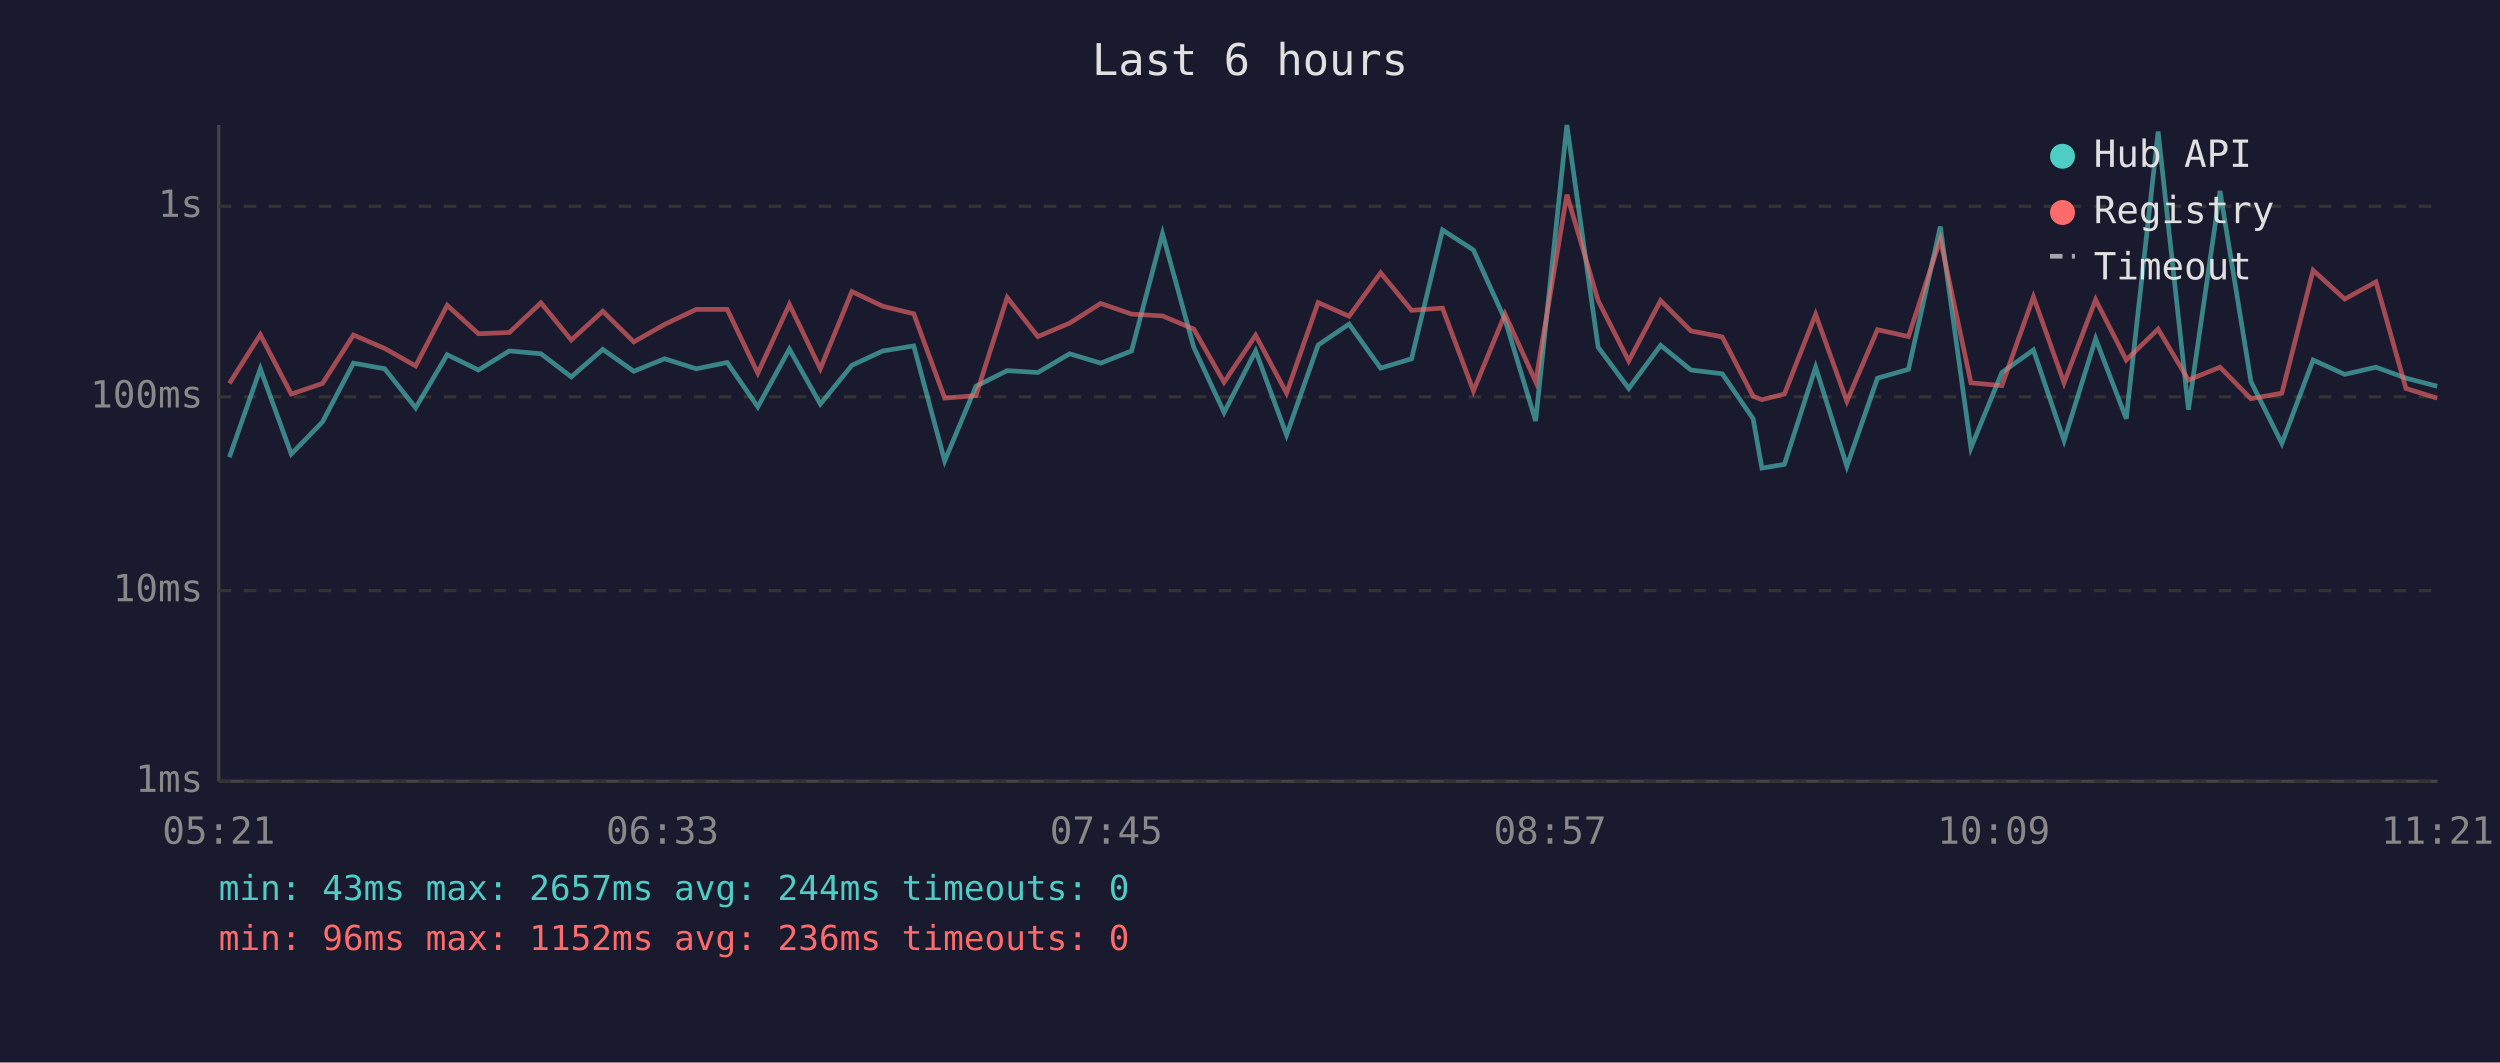
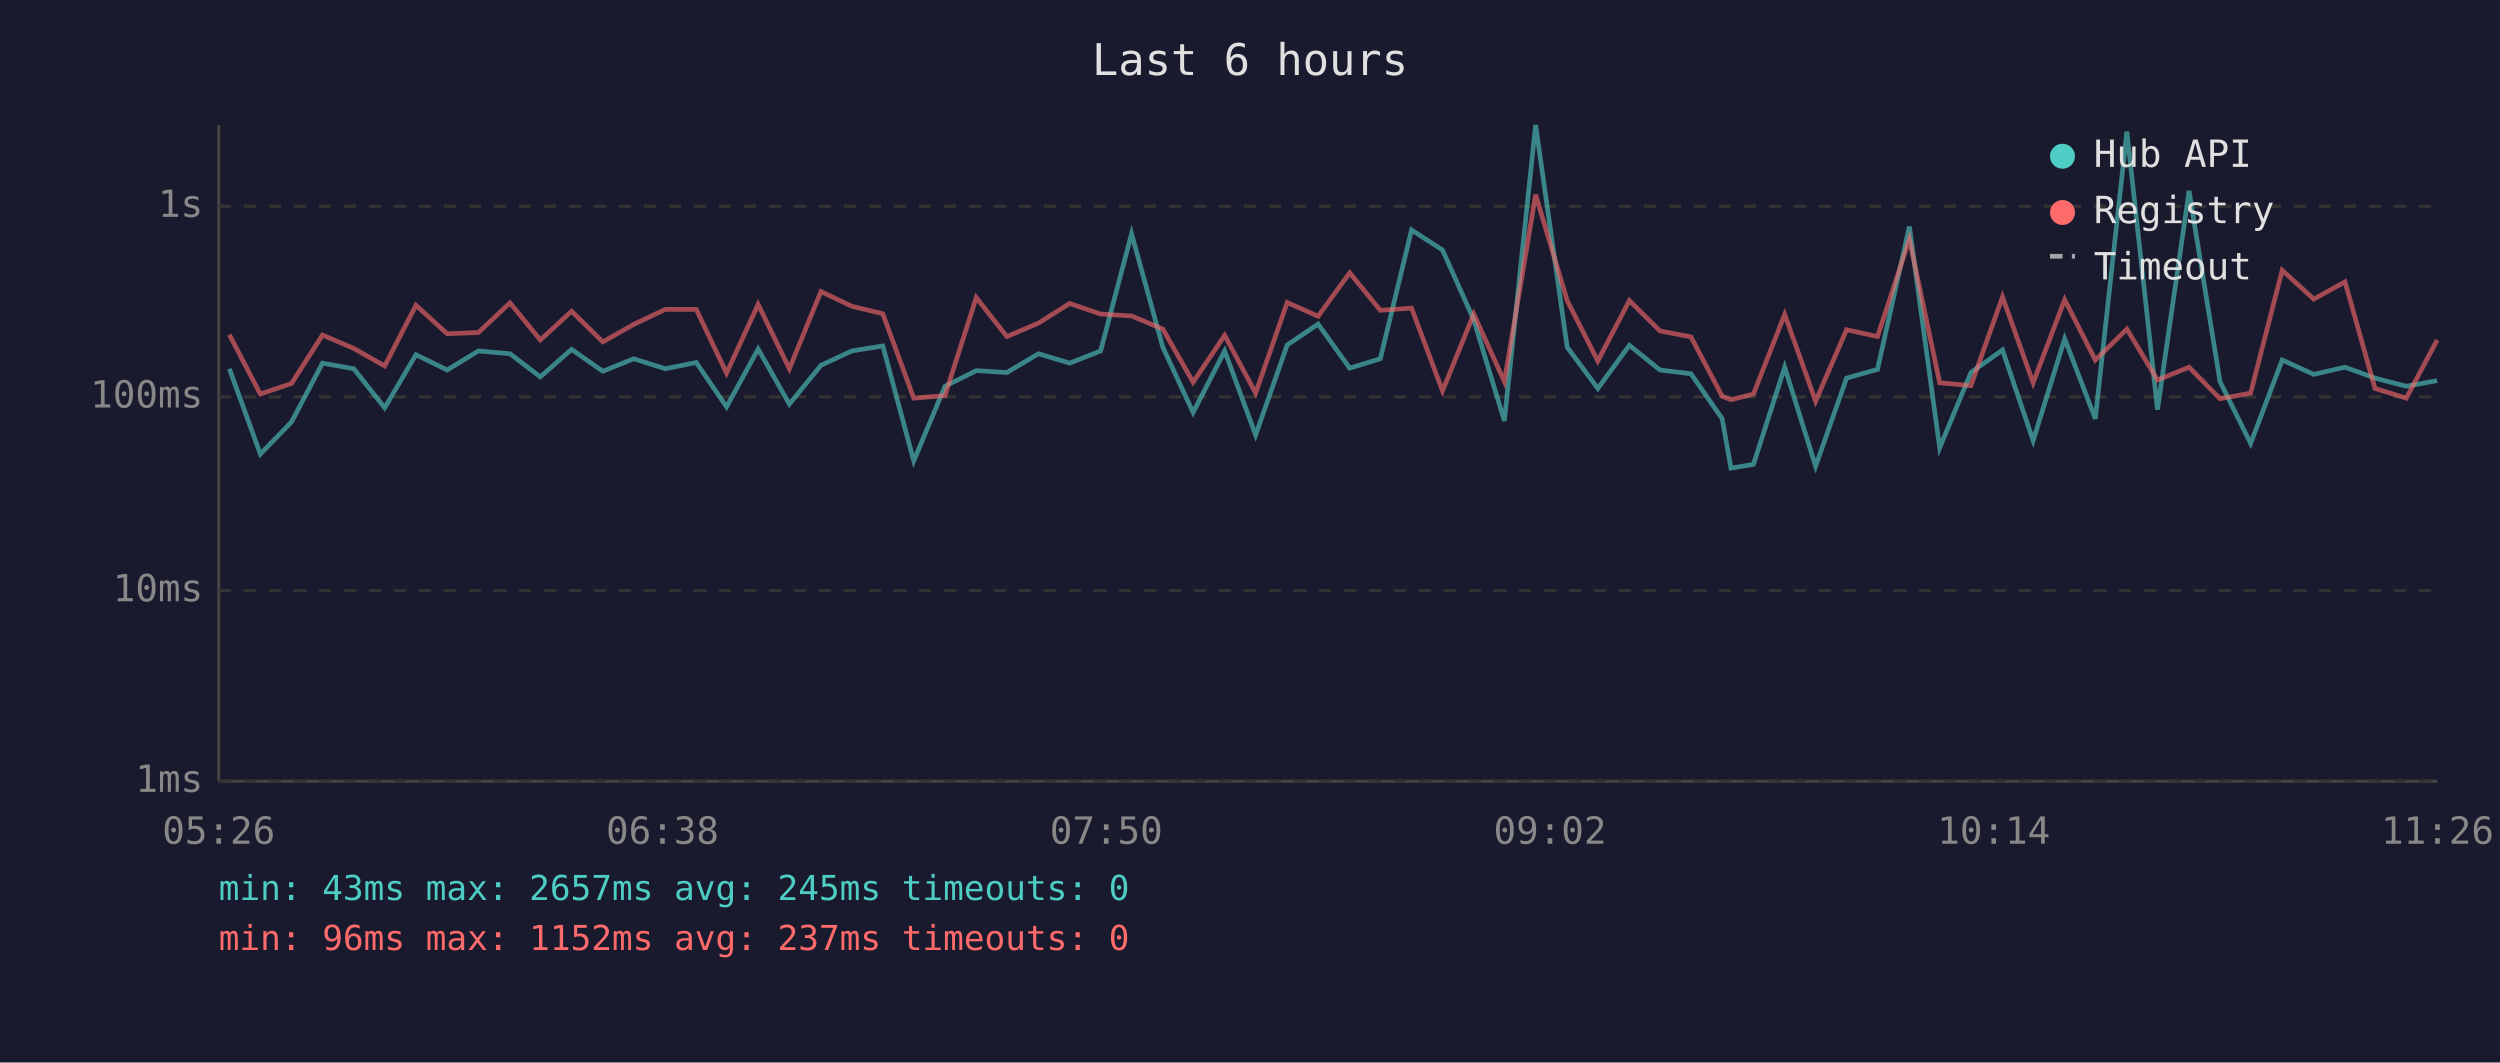
<svg xmlns="http://www.w3.org/2000/svg" viewBox="0 0 800 340" font-family="monospace" font-size="12">
  <rect width="800" height="340" fill="#1a1a2e" />
  <text x="400" y="24" fill="#e0e0e0" font-size="14" text-anchor="middle">Last 6 hours</text>
  <line x1="70" y1="40" x2="70" y2="250" stroke="#444" stroke-width="1" />
  <line x1="70" y1="250" x2="780" y2="250" stroke="#444" stroke-width="1" />
  <line x1="70" y1="250" x2="780" y2="250" stroke="#333" stroke-width="1" stroke-dasharray="4" />
  <text x="65" y="250" fill="#888" text-anchor="end" dominant-baseline="middle">1ms</text>
  <line x1="70" y1="189" x2="780" y2="189" stroke="#333" stroke-width="1" stroke-dasharray="4" />
  <text x="65" y="189" fill="#888" text-anchor="end" dominant-baseline="middle">10ms</text>
  <line x1="70" y1="127" x2="780" y2="127" stroke="#333" stroke-width="1" stroke-dasharray="4" />
  <text x="65" y="127" fill="#888" text-anchor="end" dominant-baseline="middle">100ms</text>
  <line x1="70" y1="66" x2="780" y2="66" stroke="#333" stroke-width="1" stroke-dasharray="4" />
  <text x="65" y="66" fill="#888" text-anchor="end" dominant-baseline="middle">1s</text>
-   <text x="70" y="270" fill="#888" text-anchor="middle">05:21</text>
-   <text x="212" y="270" fill="#888" text-anchor="middle">06:33</text>
-   <text x="354" y="270" fill="#888" text-anchor="middle">07:45</text>
-   <text x="496" y="270" fill="#888" text-anchor="middle">08:57</text>
-   <text x="638" y="270" fill="#888" text-anchor="middle">10:09</text>
-   <text x="780" y="270" fill="#888" text-anchor="middle">11:21</text>
-   <polyline points="73.4,146.3 83.3,118.0 93.2,145.3 103.2,135.0 113.1,116.2 123.1,118.0 133.0,130.5 143.1,113.5 153.1,118.4 163.0,112.3 173.1,113.2 182.8,120.6 192.9,111.8 202.8,118.8 212.7,114.8 222.8,118.0 232.7,116.0 242.5,130.2 252.6,111.7 262.5,129.3 272.6,116.9 282.5,112.3 292.4,110.7 302.3,147.5 312.3,123.6 322.3,118.6 332.1,119.2 342.3,113.2 352.2,116.2 362.1,112.3 372.0,74.8 382.0,111.1 391.7,132.0 401.8,112.3 411.7,139.2 421.8,110.4 431.7,103.7 441.8,117.8 451.7,114.8 461.6,73.6 471.5,80.0 481.6,102.3 491.4,134.7 501.4,40.0 511.4,111.1 521.2,124.3 531.4,110.5 541.1,118.4 551.1,119.6 561.0,134.0 563.8,149.8 571.0,148.6 581.0,117.5 591.0,149.2 600.8,121.0 610.7,118.2 620.9,72.5 630.7,143.3 640.6,119.2 650.7,112.0 660.5,141.0 670.6,108.4 680.4,134.0 690.6,42.1 700.3,131.1 710.4,61.1 720.3,122.1 730.2,141.9 740.2,115.2 750.3,119.8 760.3,117.5 769.9,121.0 779.9,123.6" fill="none" stroke="#4ecdc4" stroke-width="1.5" opacity="0.6" />
-   <polyline points="73.4,122.7 83.3,107.1 93.2,126.1 103.2,122.7 113.1,107.2 123.1,111.5 133.0,117.1 143.1,97.7 153.1,106.8 163.0,106.4 173.1,96.9 182.8,108.8 192.9,99.6 202.8,109.4 212.7,103.8 222.8,99.0 232.7,99.0 242.5,119.4 252.6,97.4 262.5,118.0 272.6,93.3 282.5,98.0 292.4,100.4 302.3,127.4 312.3,126.6 322.3,95.2 332.1,107.7 342.3,103.4 352.2,97.1 362.1,100.5 372.0,101.1 382.0,105.3 391.7,122.3 401.8,107.3 411.7,125.8 421.8,96.8 431.7,101.2 441.8,87.3 451.7,99.3 461.6,98.6 471.5,125.1 481.6,100.5 491.4,122.1 501.4,62.3 511.4,96.2 521.2,115.5 531.4,96.2 541.1,105.9 551.1,107.8 561.0,126.8 563.8,127.9 571.0,126.1 581.0,100.6 591.0,128.4 600.8,105.5 610.7,107.7 620.9,76.6 630.7,122.5 640.6,123.4 650.7,95.0 660.5,122.5 670.6,95.9 680.4,115.2 690.6,105.3 700.3,121.6 710.4,117.5 720.3,127.6 730.2,125.8 740.2,86.5 750.3,95.7 760.3,90.2 769.9,124.3 779.9,127.4" fill="none" stroke="#ff6b6b" stroke-width="1.5" opacity="0.6" />
+   <text x="70" y="270" fill="#888" text-anchor="middle">05:26</text>
+   <text x="212" y="270" fill="#888" text-anchor="middle">06:38</text>
+   <text x="354" y="270" fill="#888" text-anchor="middle">07:50</text>
+   <text x="496" y="270" fill="#888" text-anchor="middle">09:02</text>
+   <text x="638" y="270" fill="#888" text-anchor="middle">10:14</text>
+   <text x="780" y="270" fill="#888" text-anchor="middle">11:26</text>
+   <polyline points="73.4,118.0 83.3,145.3 93.3,135.0 103.2,116.2 113.2,118.0 123.1,130.5 133.1,113.5 143.1,118.4 153.1,112.3 163.2,113.2 172.9,120.6 182.9,111.8 192.9,118.8 202.8,114.8 212.9,118.0 222.8,116.0 232.5,130.2 242.6,111.7 252.6,129.3 262.7,116.9 272.6,112.3 282.5,110.7 292.4,147.5 302.4,123.6 312.4,118.6 322.2,119.2 332.3,113.2 342.3,116.2 352.2,112.3 362.1,74.8 372.1,111.1 381.8,132.0 391.9,112.3 401.8,139.2 411.9,110.4 421.8,103.7 431.9,117.8 441.7,114.8 451.7,73.6 461.6,80.0 471.6,102.3 481.4,134.7 491.4,40.0 501.5,111.1 511.3,124.3 521.4,110.5 531.2,118.4 541.1,119.6 551.1,134.0 553.9,149.8 561.1,148.6 571.1,117.5 581.0,149.2 590.9,121.0 600.8,118.2 611.0,72.5 620.7,143.3 630.7,119.2 640.8,112.0 650.6,141.0 660.7,108.4 670.5,134.0 680.6,42.1 690.4,131.1 700.5,61.1 710.4,122.1 720.2,141.9 730.3,115.2 740.4,119.8 750.4,117.5 760.0,121.0 770.0,123.6 779.9,121.8" fill="none" stroke="#4ecdc4" stroke-width="1.5" opacity="0.6" />
+   <polyline points="73.4,107.1 83.3,126.1 93.3,122.7 103.2,107.2 113.2,111.5 123.1,117.1 133.1,97.7 143.1,106.8 153.1,106.4 163.2,96.9 172.9,108.8 182.9,99.6 192.9,109.4 202.8,103.8 212.9,99.0 222.8,99.0 232.5,119.4 242.6,97.4 252.6,118.0 262.7,93.3 272.6,98.0 282.5,100.4 292.4,127.4 302.4,126.6 312.4,95.2 322.2,107.7 332.3,103.4 342.3,97.1 352.2,100.5 362.1,101.1 372.1,105.3 381.8,122.3 391.9,107.3 401.8,125.8 411.9,96.8 421.8,101.2 431.9,87.3 441.7,99.3 451.7,98.6 461.6,125.1 471.6,100.5 481.4,122.1 491.4,62.3 501.5,96.2 511.3,115.5 521.4,96.2 531.2,105.9 541.1,107.8 551.1,126.8 553.9,127.9 561.1,126.1 571.1,100.6 581.0,128.4 590.9,105.5 600.8,107.7 611.0,76.6 620.7,122.5 630.7,123.4 640.8,95.0 650.6,122.5 660.7,95.9 670.5,115.2 680.6,105.3 690.4,121.6 700.5,117.5 710.4,127.6 720.2,125.8 730.3,86.5 740.4,95.7 750.4,90.2 760.0,124.3 770.0,127.4 779.9,108.8" fill="none" stroke="#ff6b6b" stroke-width="1.5" opacity="0.6" />
  <circle cx="660" cy="50" r="4" fill="#4ecdc4" />
  <text x="670" y="50" fill="#e0e0e0" dominant-baseline="middle">Hub API</text>
  <circle cx="660" cy="68" r="4" fill="#ff6b6b" />
  <text x="670" y="68" fill="#e0e0e0" dominant-baseline="middle">Registry</text>
  <line x1="656" y1="82" x2="664" y2="82" stroke="#e0e0e0" stroke-width="1.5" stroke-dasharray="4,3" opacity="0.7" />
  <text x="670" y="86" fill="#e0e0e0" dominant-baseline="middle">Timeout</text>
-   <text x="70" y="288" fill="#4ecdc4" font-size="11">min: 43ms  max: 2657ms  avg: 244ms  timeouts: 0</text>
-   <text x="70" y="304" fill="#ff6b6b" font-size="11">min: 96ms  max: 1152ms  avg: 236ms  timeouts: 0</text>
+   <text x="70" y="288" fill="#4ecdc4" font-size="11">min: 43ms  max: 2657ms  avg: 245ms  timeouts: 0</text>
+   <text x="70" y="304" fill="#ff6b6b" font-size="11">min: 96ms  max: 1152ms  avg: 237ms  timeouts: 0</text>
</svg>
